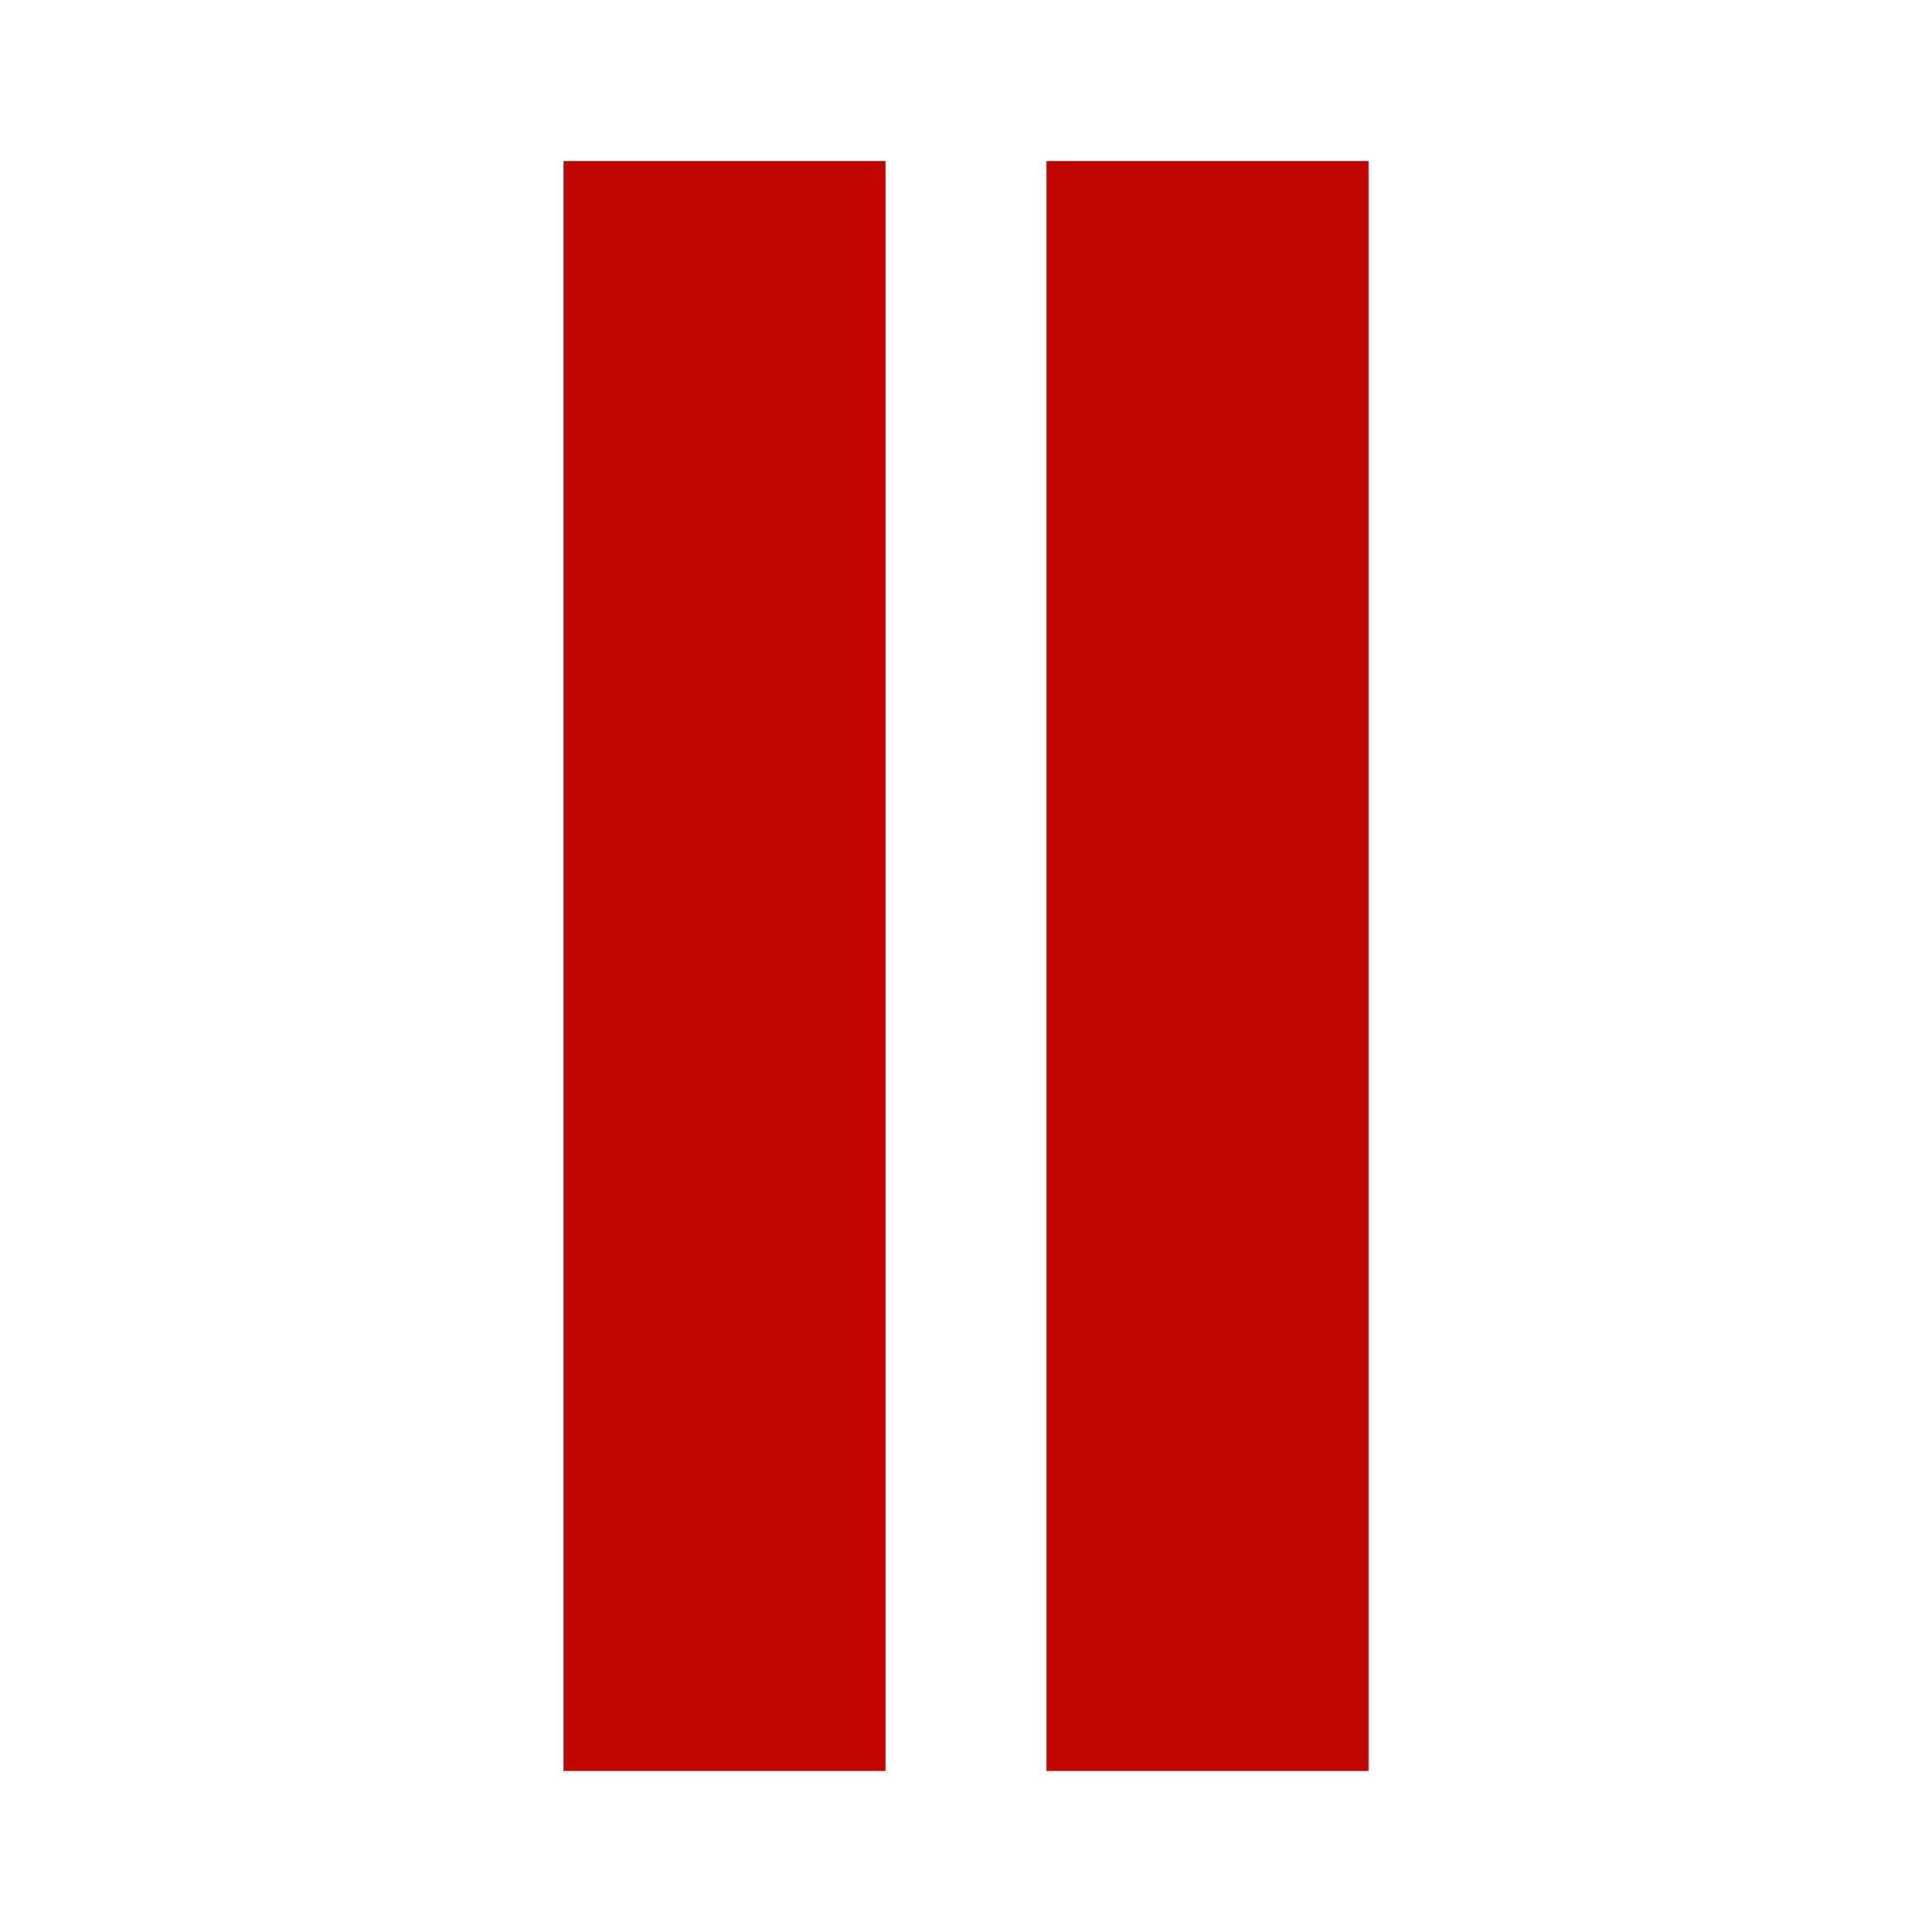
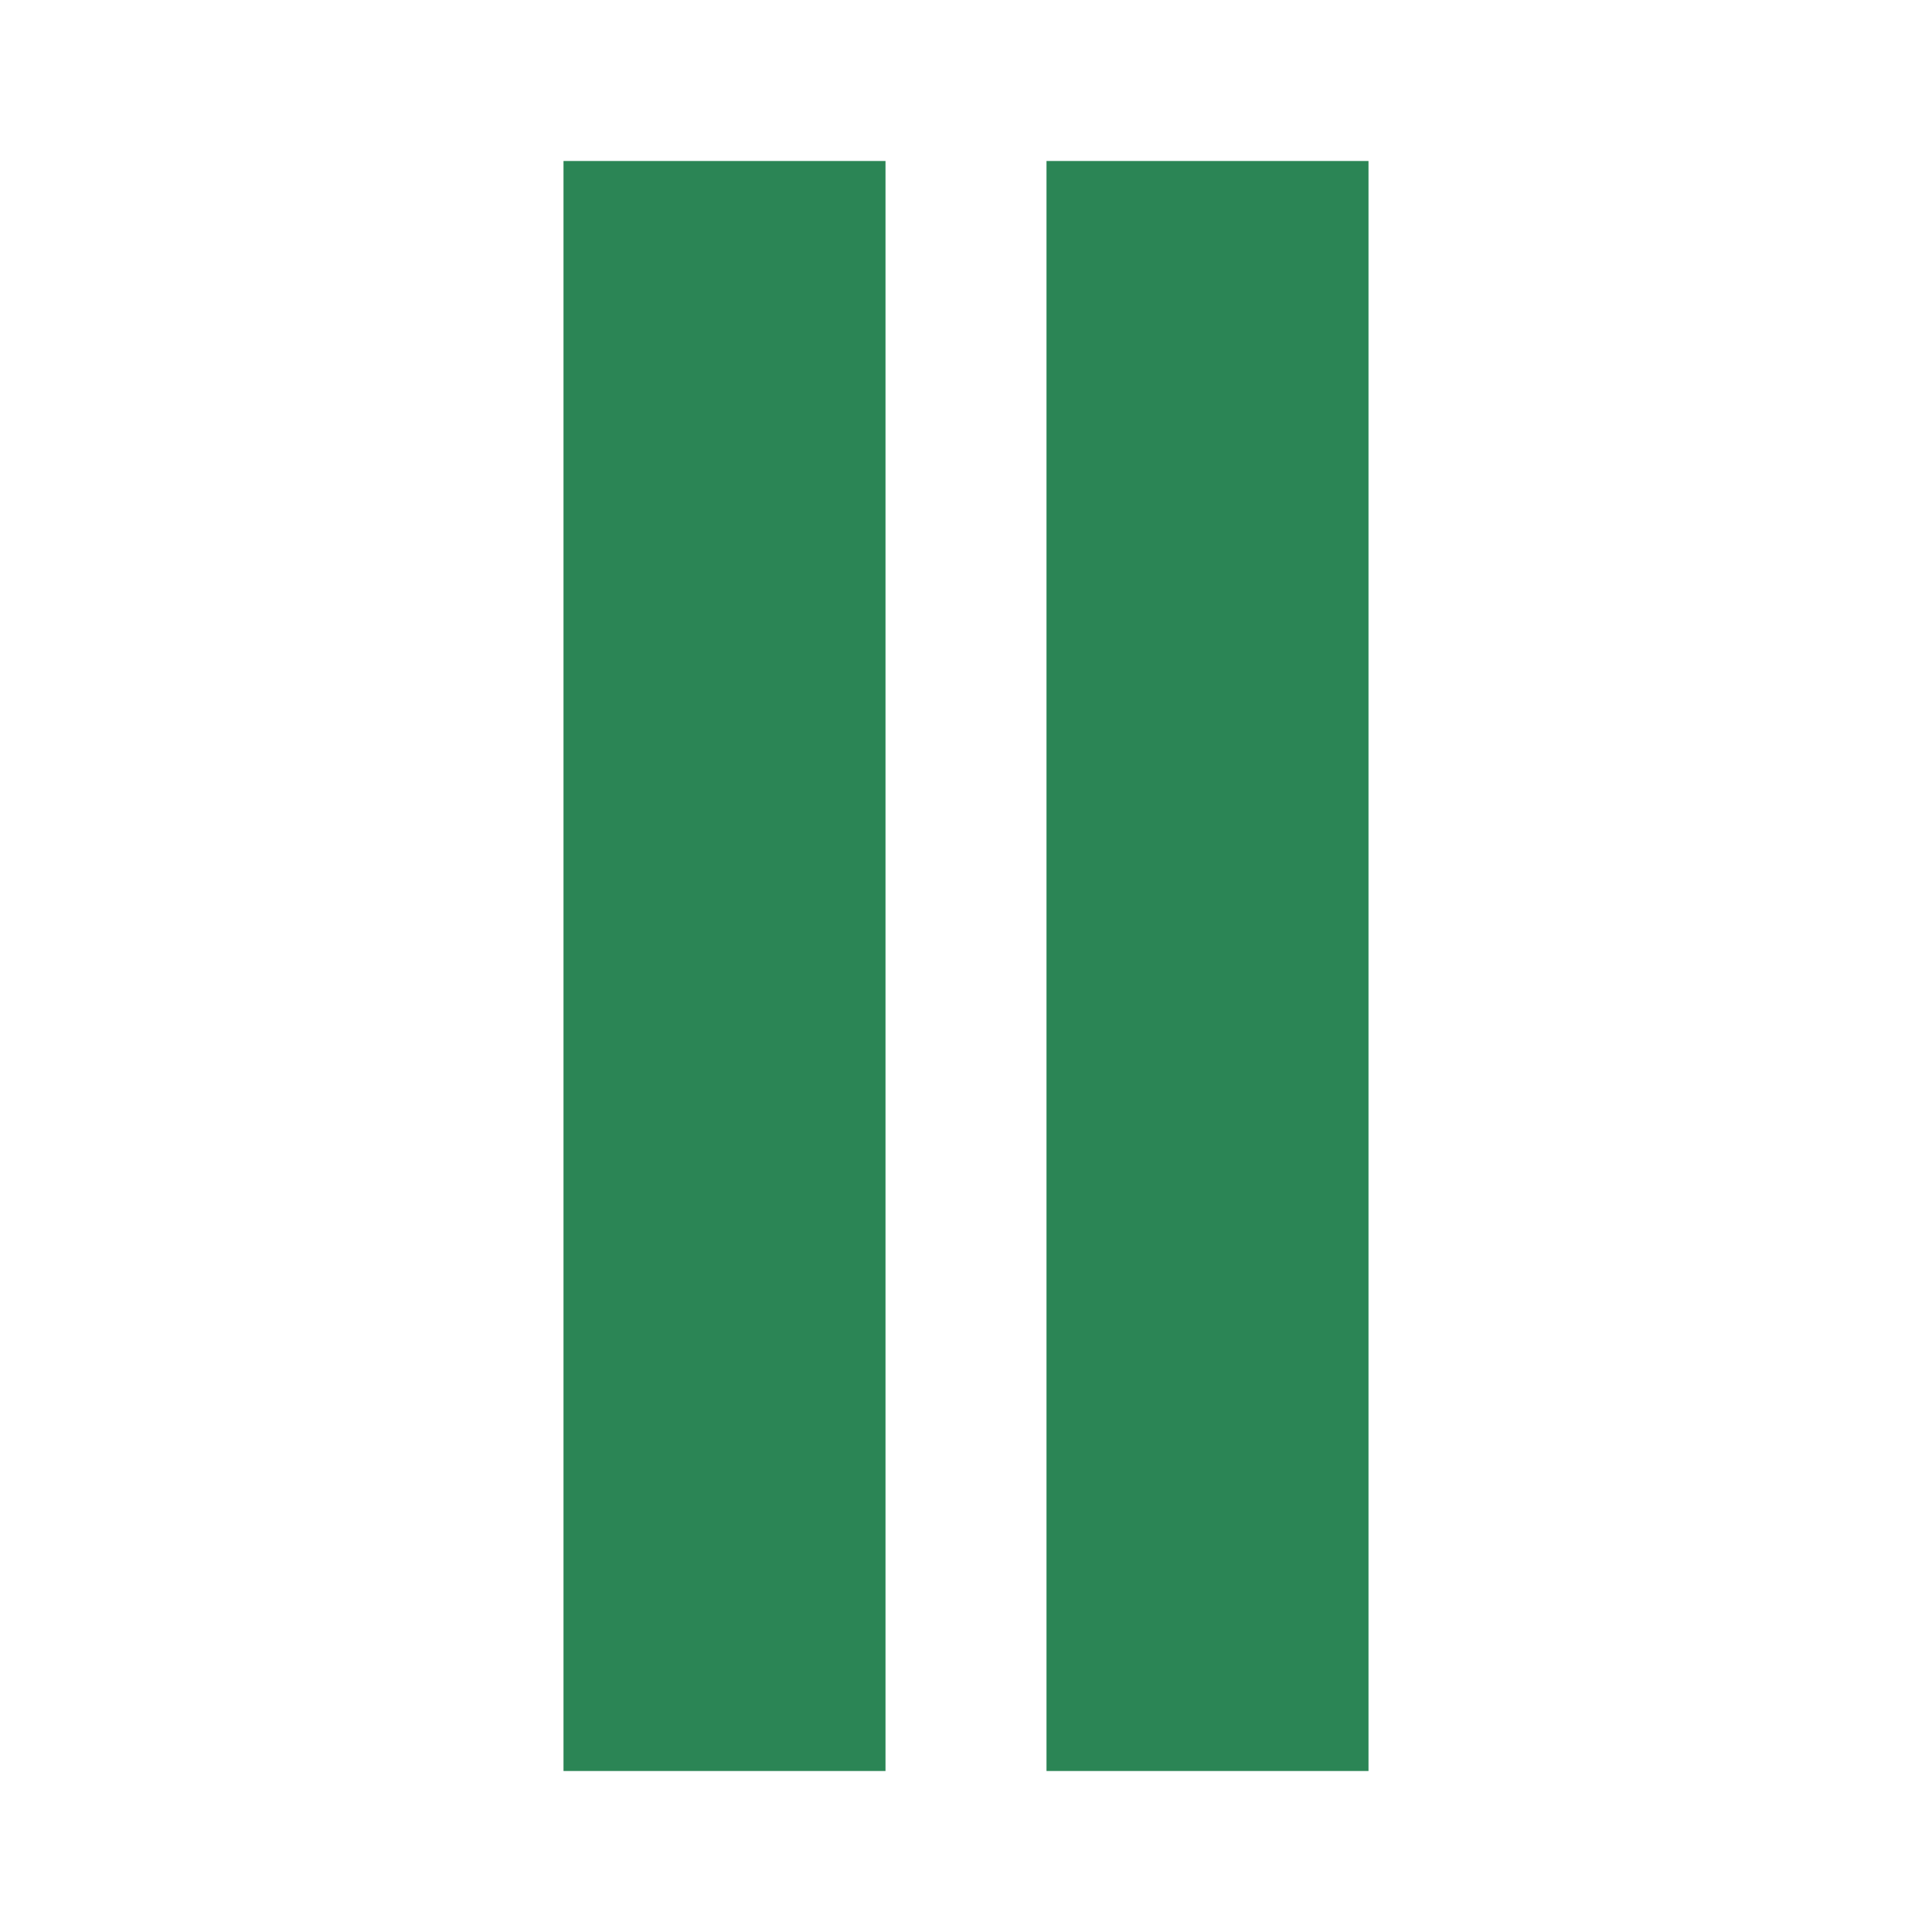
- <svg xmlns="http://www.w3.org/2000/svg" fill="#bf0603" width="24" height="24" viewBox="0 0 24 24">
+ <svg xmlns="http://www.w3.org/2000/svg" fill="#2b8555" width="24" height="24" viewBox="0 0 24 24">
  <path d="M11 22h-4v-20h4v20zm6-20h-4v20h4v-20z" />
</svg>
